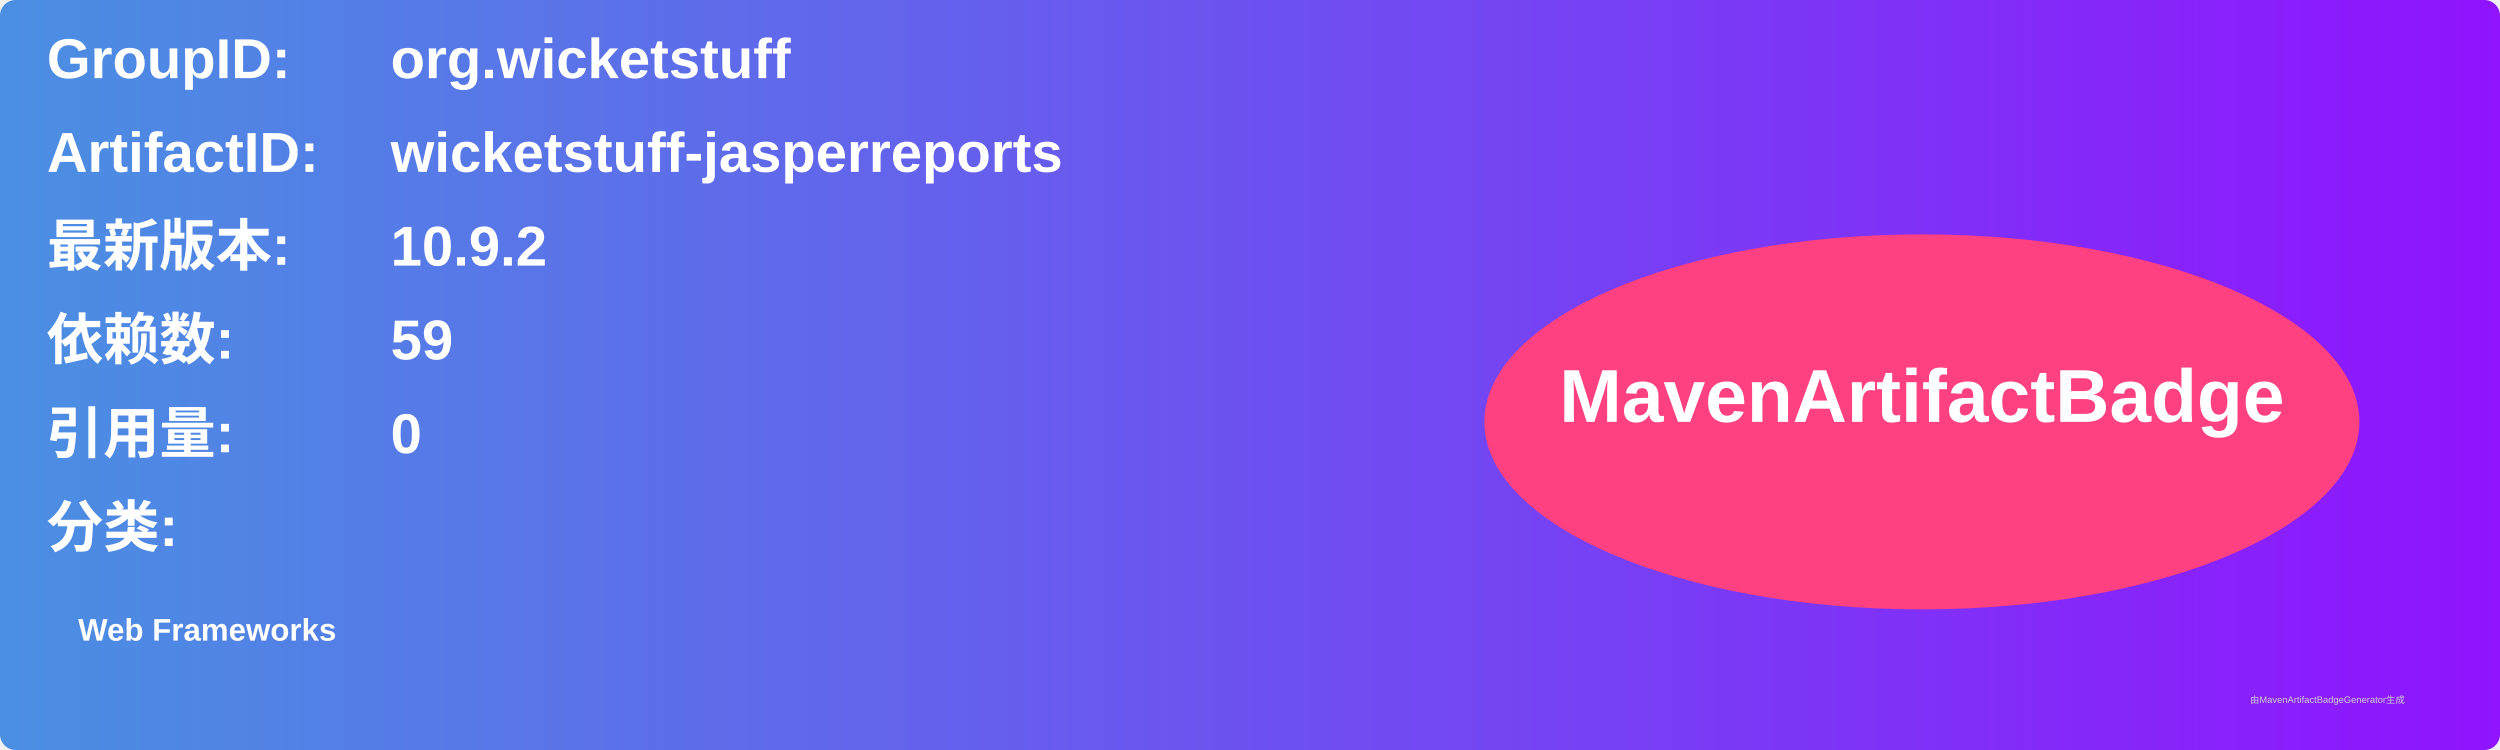
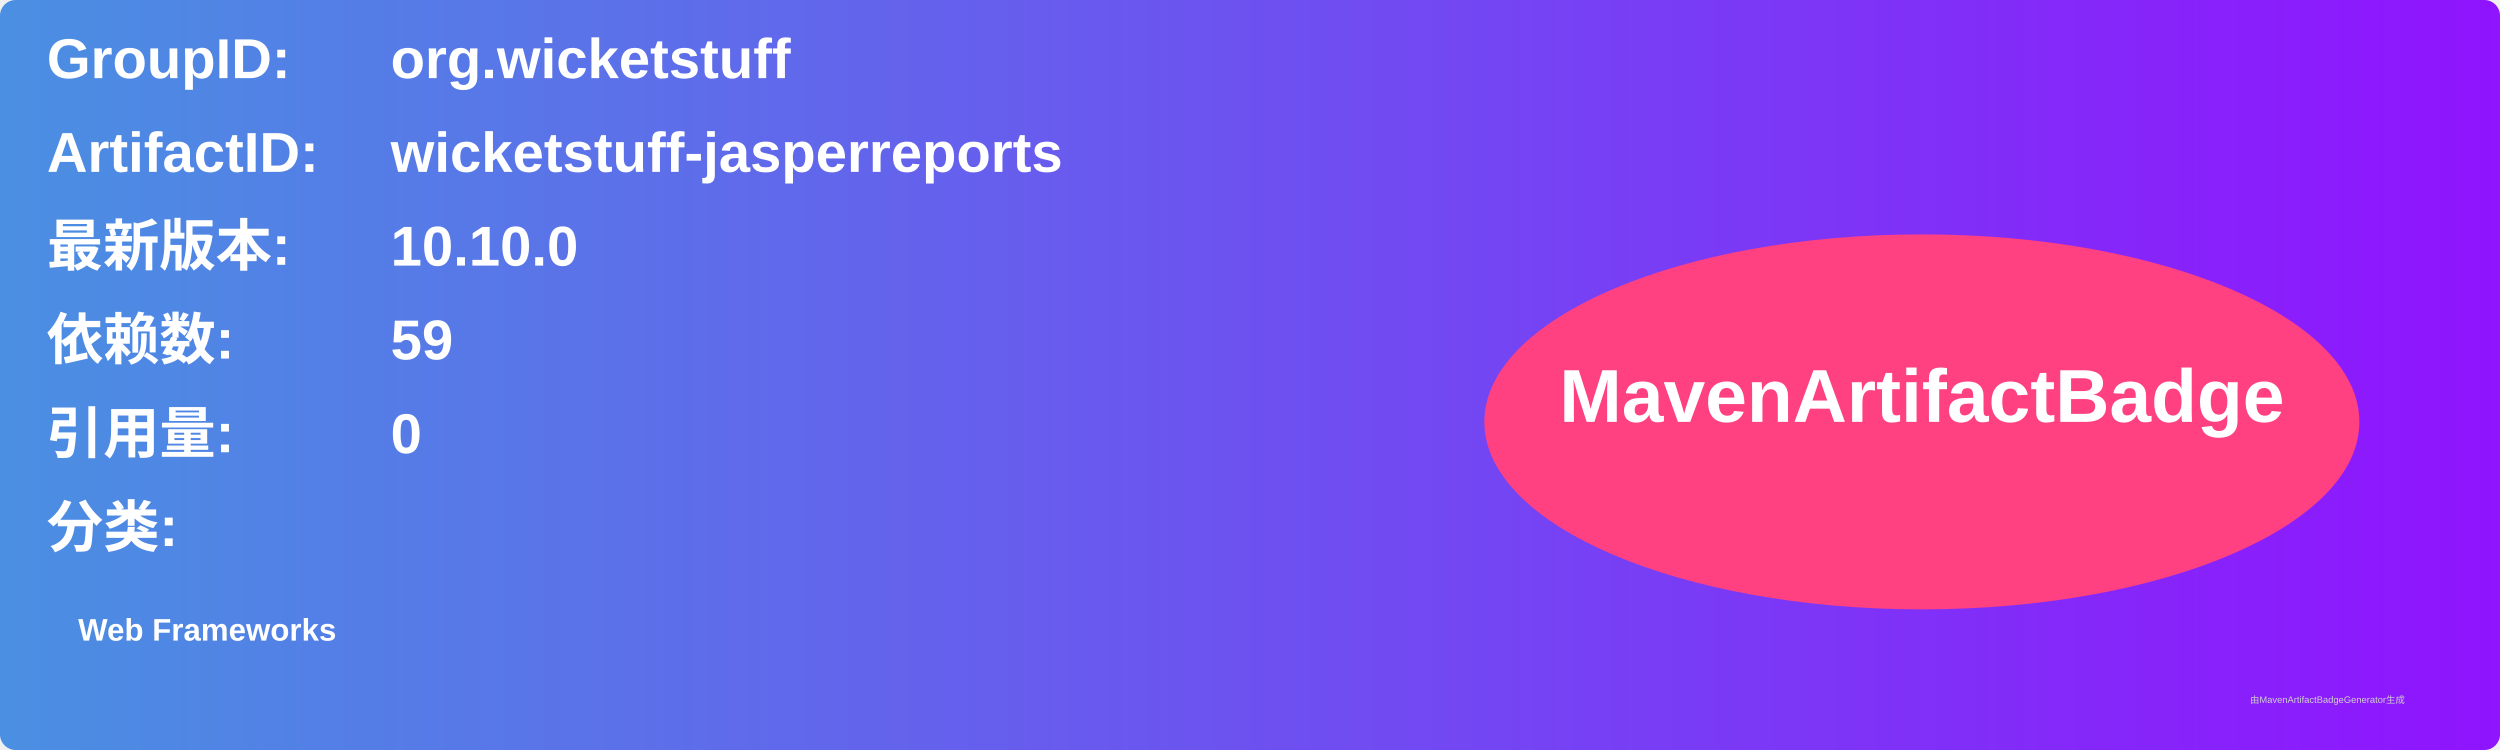
<svg xmlns="http://www.w3.org/2000/svg" width="800" height="240" viewBox="0 0 800 240">
  <linearGradient id="grad" x1="0%" y1="0%" x2="100%" y2="0%">
    <stop offset="0%" stop-color="#4a90e2" />
    <stop offset="100%" stop-color="#9013fe" />
  </linearGradient>
  <rect width="100%" height="100%" rx="5" ry="5" fill="url(#grad)" />
  <g transform="translate(15, 15)">
    <text x="0" y="10" font-family="Arial" font-size="18" fill="white" font-weight="bold" width="260">GroupID:</text>
    <text x="110" y="10" font-family="Arial" font-size="18" fill="white" font-weight="bold" width="460">org.wicketstuff</text>
    <text x="0" y="40" font-family="Arial" font-size="18" fill="white" font-weight="bold" width="260">ArtifactID:</text>
    <text x="110" y="40" font-family="Arial" font-size="18" fill="white" font-weight="bold" width="460">wicketstuff-jasperreports</text>
    <text x="0" y="70" font-family="Arial" font-size="18" fill="white" font-weight="bold">最新版本:</text>
    <text x="110" y="70" font-family="Arial" font-size="18" fill="white" font-weight="bold">
-       <tspan font-weight="bold">10.9.2</tspan>
+       <tspan font-weight="bold">10.10.0</tspan>
    </text>
    <text x="0" y="100" font-family="Arial" font-size="18" fill="white" font-weight="bold">依赖数: </text>
    <text x="110" y="100" font-family="Arial" font-size="18" fill="white">
      <tspan font-weight="bold">59</tspan>
    </text>
    <text x="0" y="130" font-family="Arial" font-size="18" fill="white" font-weight="bold">引用量: </text>
    <text x="110" y="130" font-family="Arial" font-size="18" fill="white">
      <tspan font-weight="bold">0</tspan>
    </text>
    <text x="0" y="160" font-family="Arial" font-size="18" fill="white" font-weight="bold">分类:</text>
    <text x="10" y="190" font-family="Arial" font-size="10" fill="white">
      <tspan font-weight="bold">Web Frameworks</tspan>
    </text>
    <ellipse cx="600" cy="120" rx="140" ry="60" fill="#ff4081" />
    <text x="600" y="120" text-anchor="middle" font-family="Arial" font-size="24" fill="white" font-weight="bold">MavenArtifactBadge</text>
  </g>
  <text x="720" y="225" font-family="Arial" font-size="3" fill="#d0d0d0">由MavenArtifactBadgeGenerator生成</text>
</svg>
